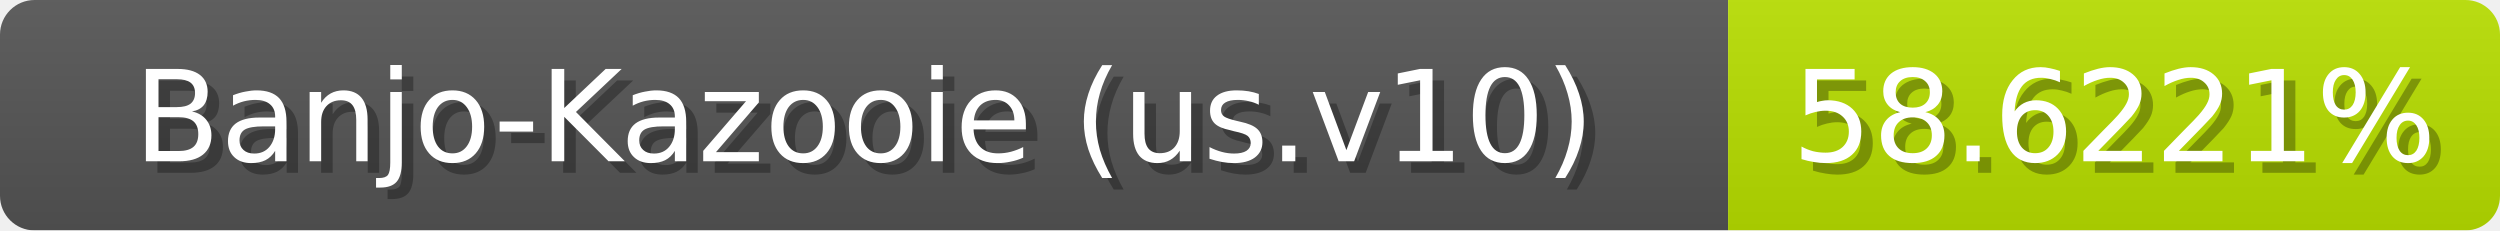
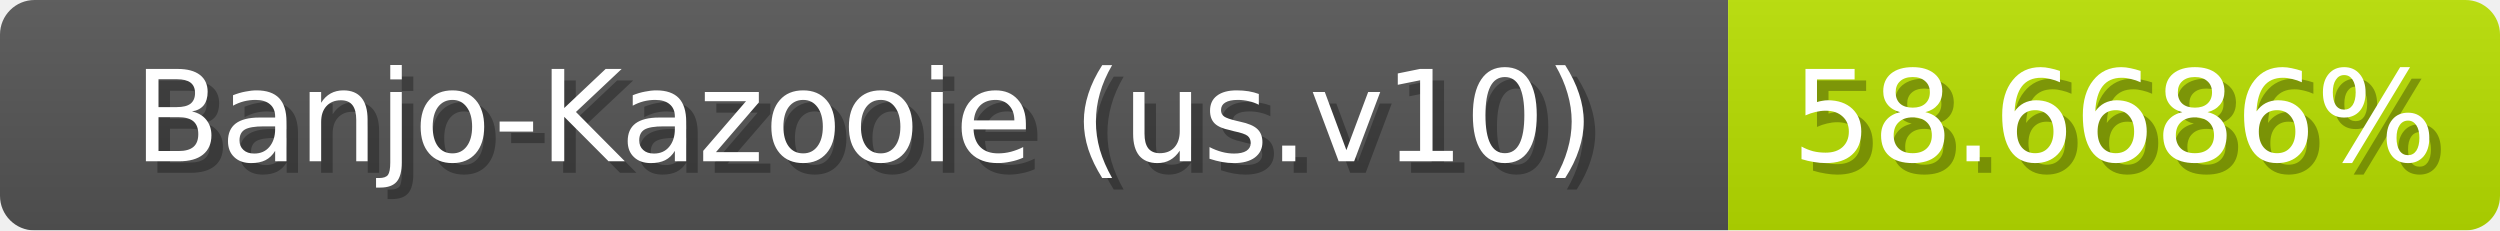
<svg xmlns="http://www.w3.org/2000/svg" width="217" height="20">
  <linearGradient id="b" x2="0" y2="100%">
    <stop offset="0" stop-color="#bbb" stop-opacity=".1" />
    <stop offset="1" stop-opacity=".1" />
  </linearGradient>
  <mask id="anybadge_1">
    <rect width="217" height="20" rx="3" fill="#fff" />
  </mask>
  <g mask="url(#anybadge_1)">
    <path fill="#555" d="M0 0h150v20H0z" />
    <path fill="#b9e000" d="M150 0h67v20H150z" />
    <path fill="url(#b)" d="M0 0h217v20H0z" />
  </g>
  <g fill="#fff" text-anchor="middle" font-family="DejaVu Sans,Verdana,Geneva,sans-serif" font-size="11">
    <text x="76.0" y="15" fill="#010101" fill-opacity=".3">Banjo-Kazooie (us.v10)</text>
    <text x="75.0" y="14">Banjo-Kazooie (us.v10)</text>
  </g>
  <g fill="#fff" text-anchor="middle" font-family="DejaVu Sans,Verdana,Geneva,sans-serif" font-size="11">
-     <text x="184.5" y="15" fill="#010101" fill-opacity=".3">58.6221%</text>
-     <text x="183.5" y="14">58.6221%</text>
+     <text x="184.5" y="15" fill="#010101" fill-opacity=".3">58.6686%</text>
+     <text x="183.5" y="14">58.6686%</text>
  </g>
</svg>
